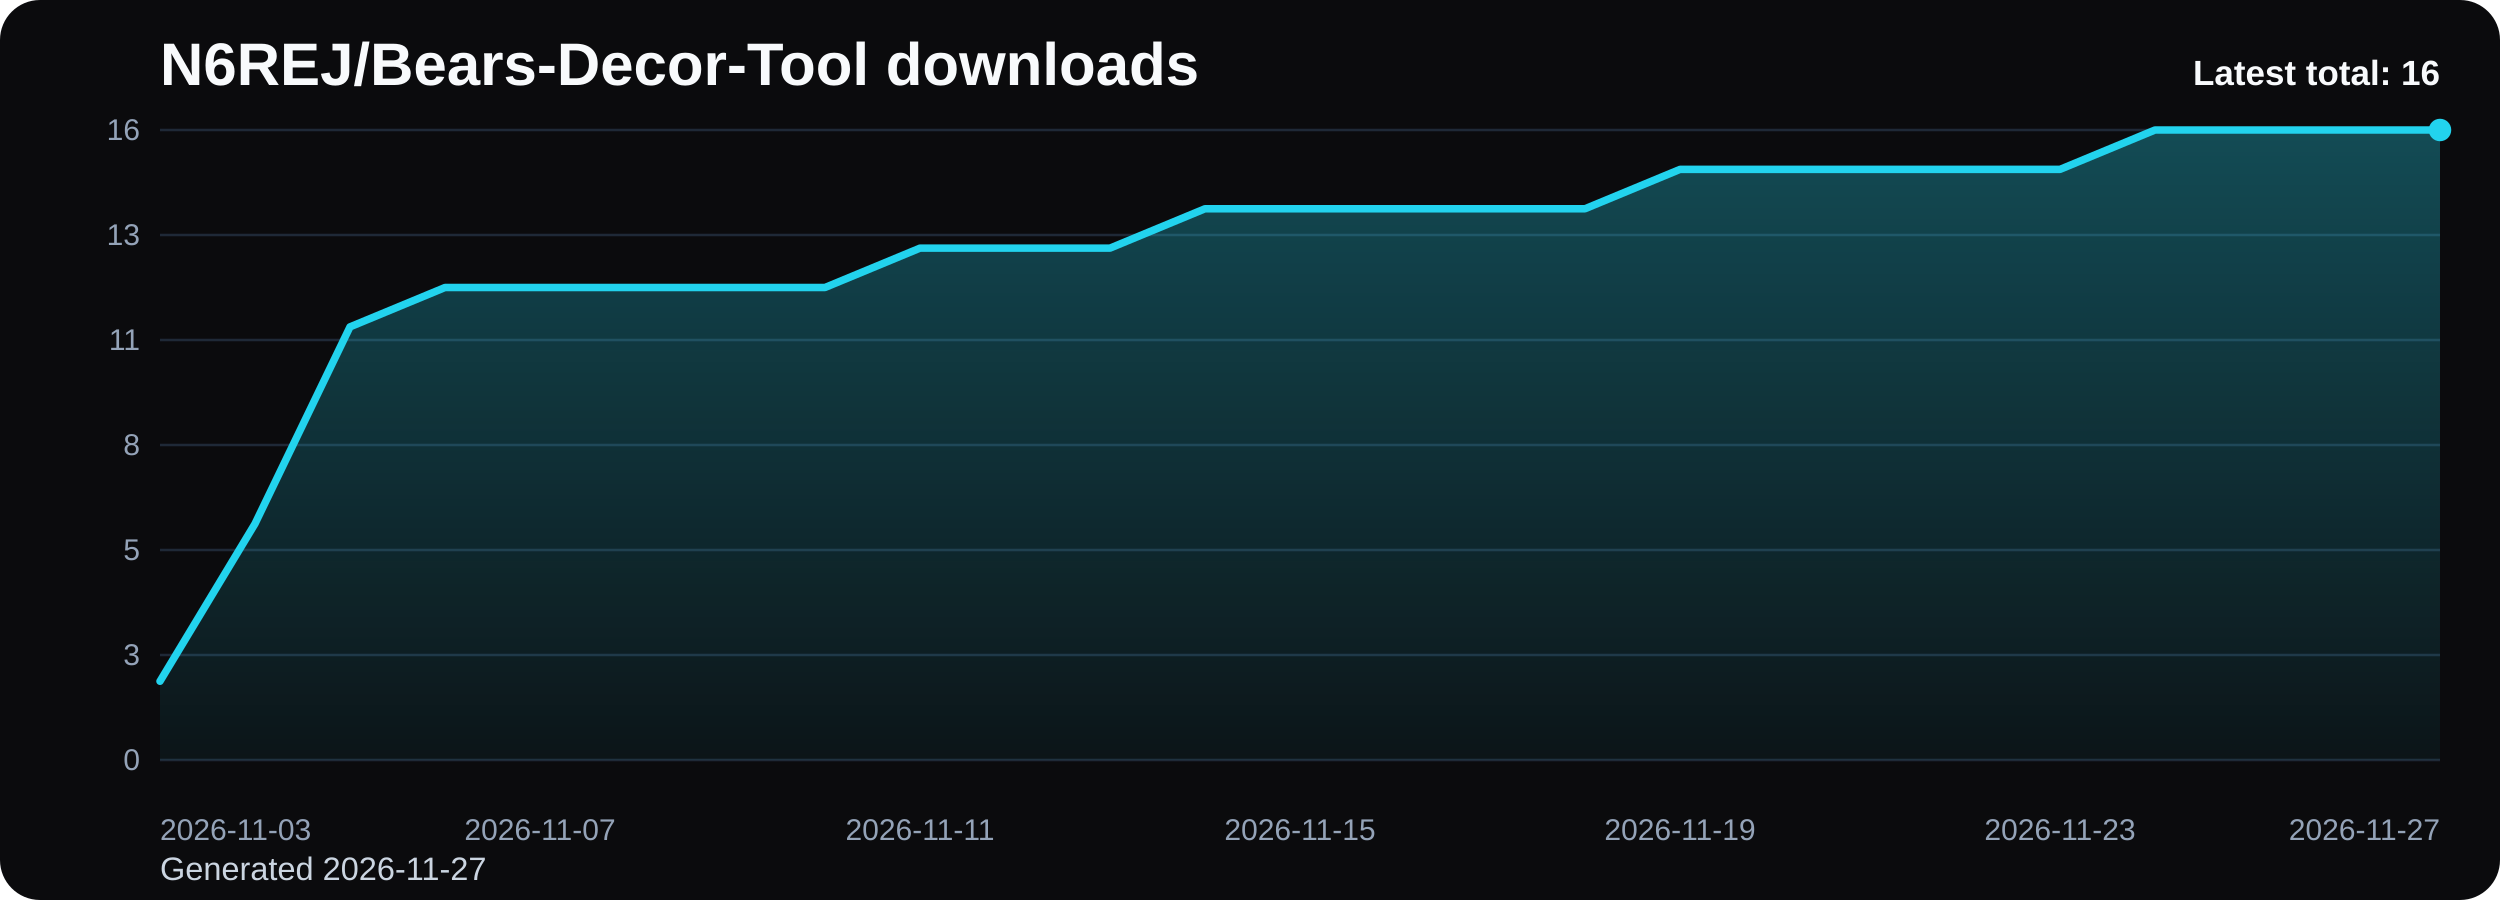
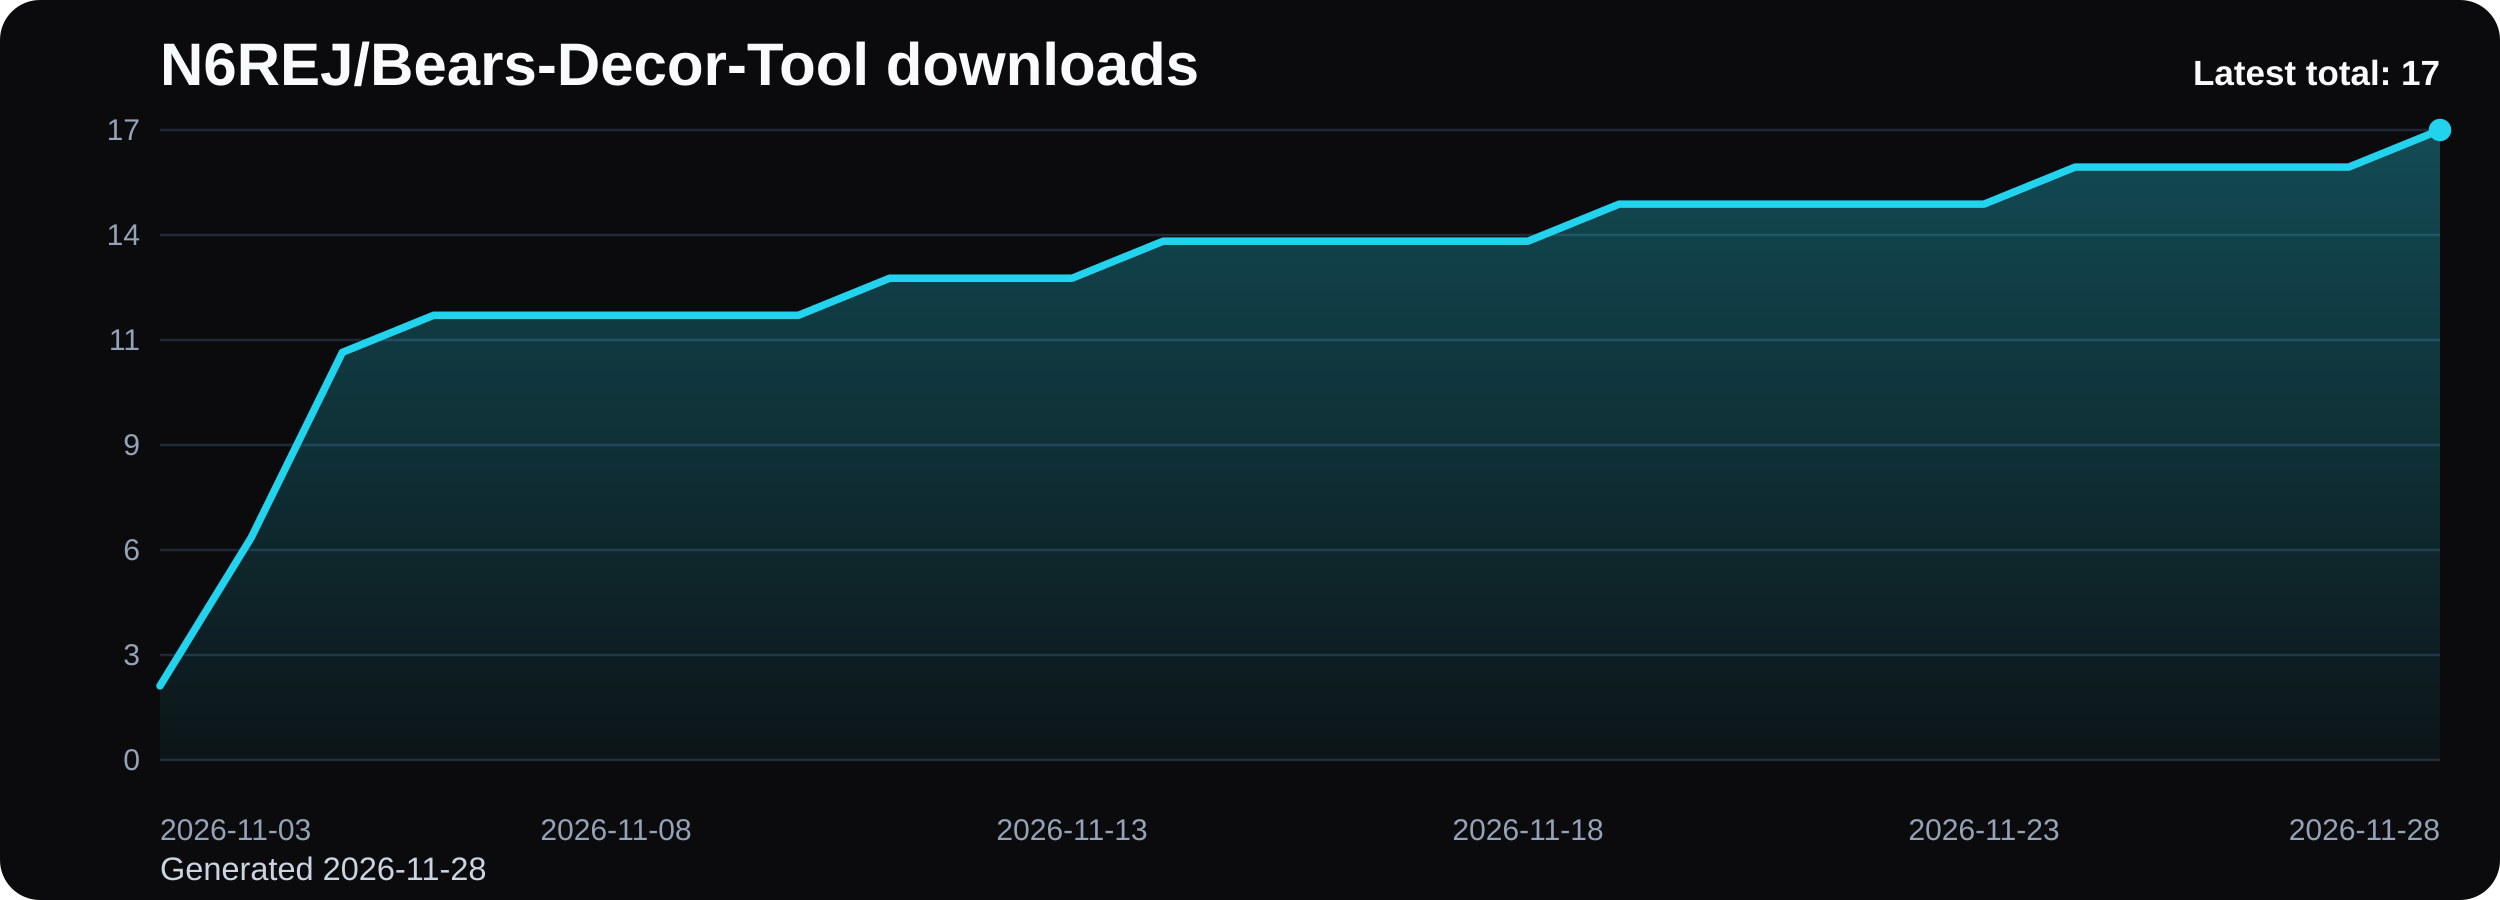
<svg xmlns="http://www.w3.org/2000/svg" viewBox="0 0 1000 360" role="img" aria-label="N6REJ/Bears-Decor-Tool downloads chart">
  <defs>
    <linearGradient id="fill-total-trend-black" x1="0" y1="0" x2="0" y2="1">
      <stop offset="0%" stop-color="#22d3ee" stop-opacity="0.32" />
      <stop offset="100%" stop-color="#22d3ee" stop-opacity="0.05" />
    </linearGradient>
    <style>
      .bg { fill: #0b0b0d; }
      .title { font: 700 24px Arial, sans-serif; fill: #f8fafc; }
      .sub { font: 400 13px Arial, sans-serif; fill: #cbd5e1; }
      .grid { stroke: #1f2937; stroke-width: 1; }
      .axis { font: 400 12px Arial, sans-serif; fill: #94a3b8; }
      .line { fill: none; stroke: #22d3ee; stroke-width: 3; stroke-linecap: round; stroke-linejoin: round; }
      .dot { fill: #22d3ee; }
      .value { font: 600 11px Arial, sans-serif; fill: #cbd5e1; }
      .latest { font: 700 14px Arial, sans-serif; fill: #f8fafc; }
    </style>
  </defs>
  <rect class="bg" x="0" y="0" width="1000" height="360" rx="16" />
  <text class="title" x="64" y="34">N6REJ/Bears-Decor-Tool downloads</text>
-   <text class="sub" x="64" y="352">Generated 2026-11-27</text>
+   <text class="sub" x="64" y="352">Generated 2026-11-28</text>
  <line x1="64" y1="52.00" x2="976" y2="52.00" class="grid" />
-   <text x="56" y="56.00" text-anchor="end" class="axis">16</text>
+   <text x="56" y="56.00" text-anchor="end" class="axis">17</text>
  <line x1="64" y1="94.00" x2="976" y2="94.00" class="grid" />
-   <text x="56" y="98.00" text-anchor="end" class="axis">13</text>
+   <text x="56" y="98.00" text-anchor="end" class="axis">14</text>
  <line x1="64" y1="136.00" x2="976" y2="136.00" class="grid" />
  <text x="56" y="140.00" text-anchor="end" class="axis">11</text>
  <line x1="64" y1="178.00" x2="976" y2="178.00" class="grid" />
-   <text x="56" y="182.00" text-anchor="end" class="axis">8</text>
+   <text x="56" y="182.00" text-anchor="end" class="axis">9</text>
  <line x1="64" y1="220.00" x2="976" y2="220.00" class="grid" />
-   <text x="56" y="224.00" text-anchor="end" class="axis">5</text>
+   <text x="56" y="224.00" text-anchor="end" class="axis">6</text>
  <line x1="64" y1="262.00" x2="976" y2="262.00" class="grid" />
  <text x="56" y="266.00" text-anchor="end" class="axis">3</text>
  <line x1="64" y1="304.00" x2="976" y2="304.00" class="grid" />
  <text x="56" y="308.00" text-anchor="end" class="axis">0</text>
-   <path d="M 64.00 304 L 64.00 272.50 L 102.00 209.50 L 140.00 130.75 L 178.00 115.00 L 216.00 115.00 L 254.00 115.00 L 292.00 115.00 L 330.00 115.00 L 368.00 99.25 L 406.00 99.25 L 444.00 99.25 L 482.00 83.50 L 520.00 83.50 L 558.00 83.50 L 596.00 83.50 L 634.00 83.50 L 672.00 67.75 L 710.00 67.75 L 748.00 67.75 L 786.00 67.75 L 824.00 67.75 L 862.00 52.00 L 900.00 52.00 L 938.00 52.00 L 976.00 52.00 L 976.00 304 Z" fill="url(#fill-total-trend-black)" />
-   <polyline class="line" points="64.00,272.50 102.00,209.50 140.00,130.75 178.00,115.00 216.00,115.00 254.00,115.00 292.00,115.00 330.00,115.00 368.00,99.25 406.00,99.25 444.00,99.25 482.00,83.50 520.00,83.50 558.00,83.50 596.00,83.50 634.00,83.50 672.00,67.75 710.00,67.75 748.00,67.75 786.00,67.75 824.00,67.75 862.00,52.00 900.00,52.00 938.00,52.00 976.00,52.00" />
+   <path d="M 64.00 304 L 64.00 274.35 L 100.48 215.06 L 136.96 140.94 L 173.44 126.12 L 209.92 126.12 L 246.40 126.12 L 282.88 126.12 L 319.36 126.12 L 355.84 111.29 L 392.32 111.29 L 428.80 111.29 L 465.28 96.47 L 501.76 96.47 L 538.24 96.47 L 574.72 96.47 L 611.20 96.47 L 647.68 81.65 L 684.16 81.65 L 720.64 81.65 L 757.12 81.65 L 793.60 81.65 L 830.08 66.82 L 866.56 66.82 L 903.04 66.82 L 939.52 66.82 L 976.00 52.00 L 976.00 304 Z" fill="url(#fill-total-trend-black)" />
+   <polyline class="line" points="64.00,274.35 100.48,215.06 136.96,140.94 173.44,126.12 209.92,126.12 246.40,126.12 282.88,126.12 319.36,126.12 355.84,111.29 392.32,111.29 428.80,111.29 465.28,96.47 501.76,96.47 538.24,96.47 574.72,96.47 611.20,96.47 647.68,81.65 684.16,81.65 720.64,81.65 757.12,81.65 793.60,81.65 830.08,66.82 866.56,66.82 903.04,66.82 939.52,66.82 976.00,52.00" />
  <circle class="dot" cx="976.00" cy="52.00" r="4.5" />
  <text class="axis" x="64.00" y="336" text-anchor="start">2026-11-03</text>
-   <text class="axis" x="216.00" y="336" text-anchor="middle">2026-11-07</text>
-   <text class="axis" x="368.00" y="336" text-anchor="middle">2026-11-11</text>
-   <text class="axis" x="520.00" y="336" text-anchor="middle">2026-11-15</text>
-   <text class="axis" x="672.00" y="336" text-anchor="middle">2026-11-19</text>
-   <text class="axis" x="824.00" y="336" text-anchor="middle">2026-11-23</text>
-   <text class="axis" x="976.00" y="336" text-anchor="end">2026-11-27</text>
-   <text class="latest" x="976" y="34" text-anchor="end">Latest total: 16</text>
+   <text class="axis" x="246.40" y="336" text-anchor="middle">2026-11-08</text>
+   <text class="axis" x="428.80" y="336" text-anchor="middle">2026-11-13</text>
+   <text class="axis" x="611.20" y="336" text-anchor="middle">2026-11-18</text>
+   <text class="axis" x="793.60" y="336" text-anchor="middle">2026-11-23</text>
+   <text class="axis" x="976.00" y="336" text-anchor="end">2026-11-28</text>
+   <text class="latest" x="976" y="34" text-anchor="end">Latest total: 17</text>
</svg>
